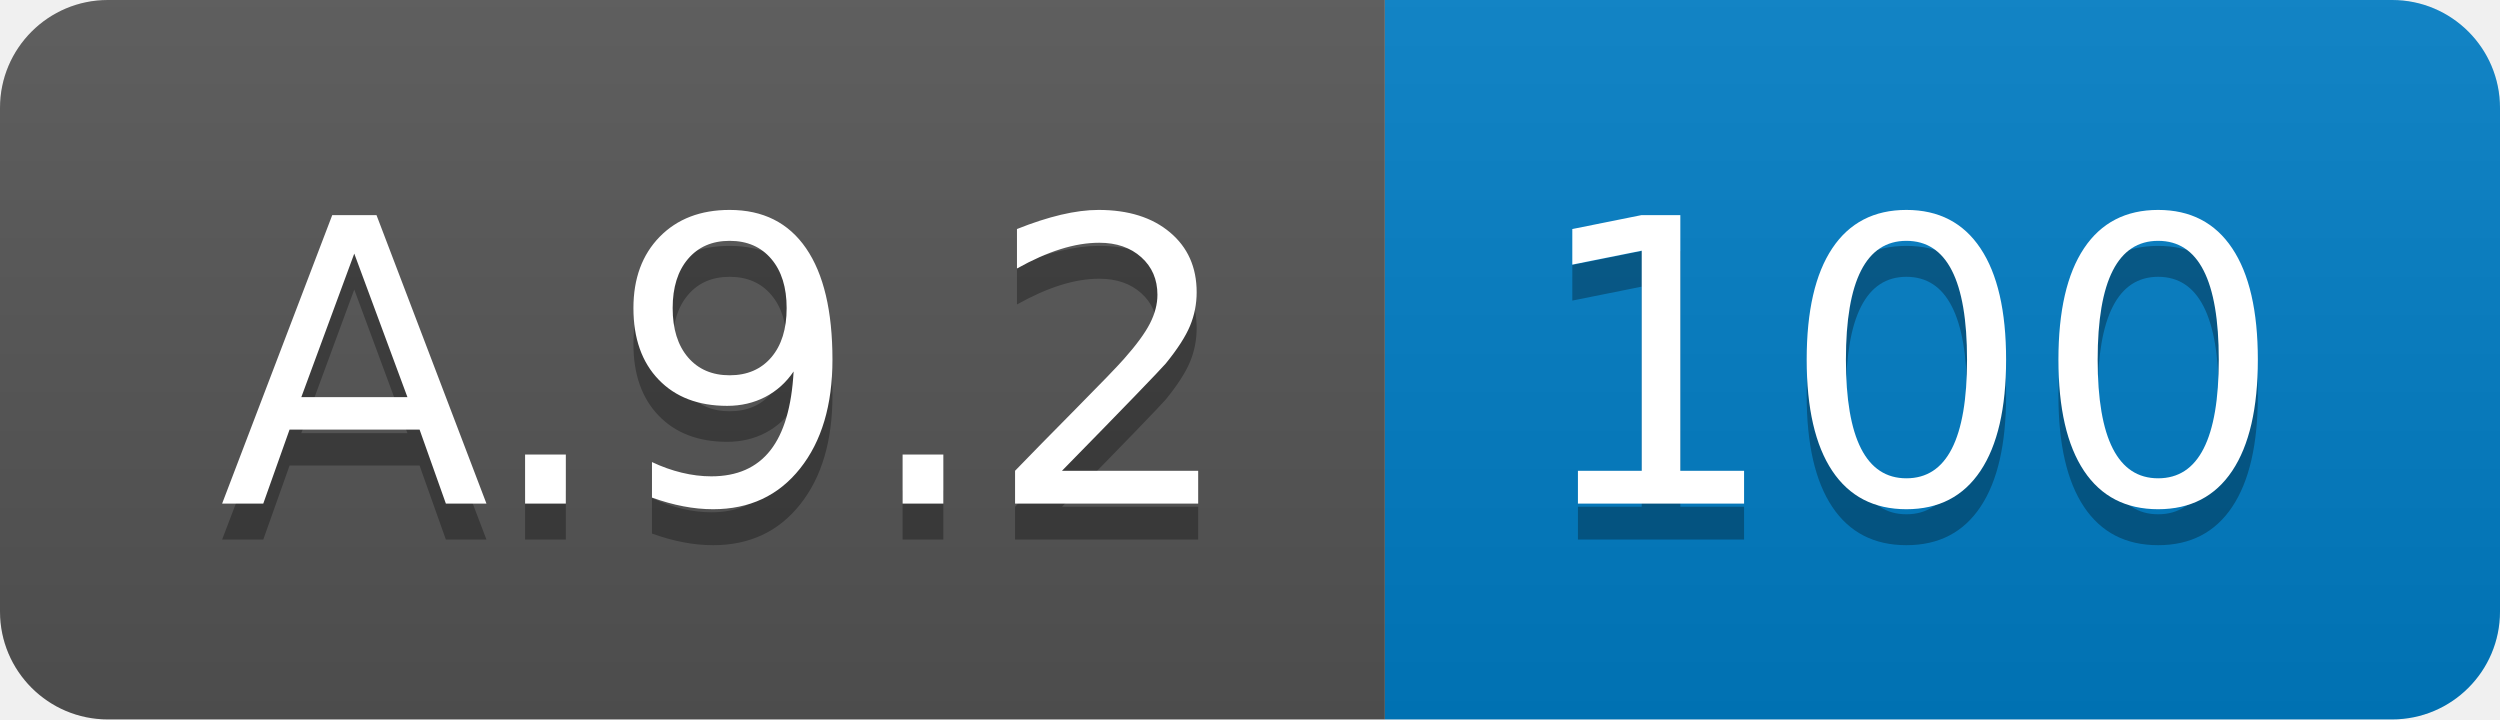
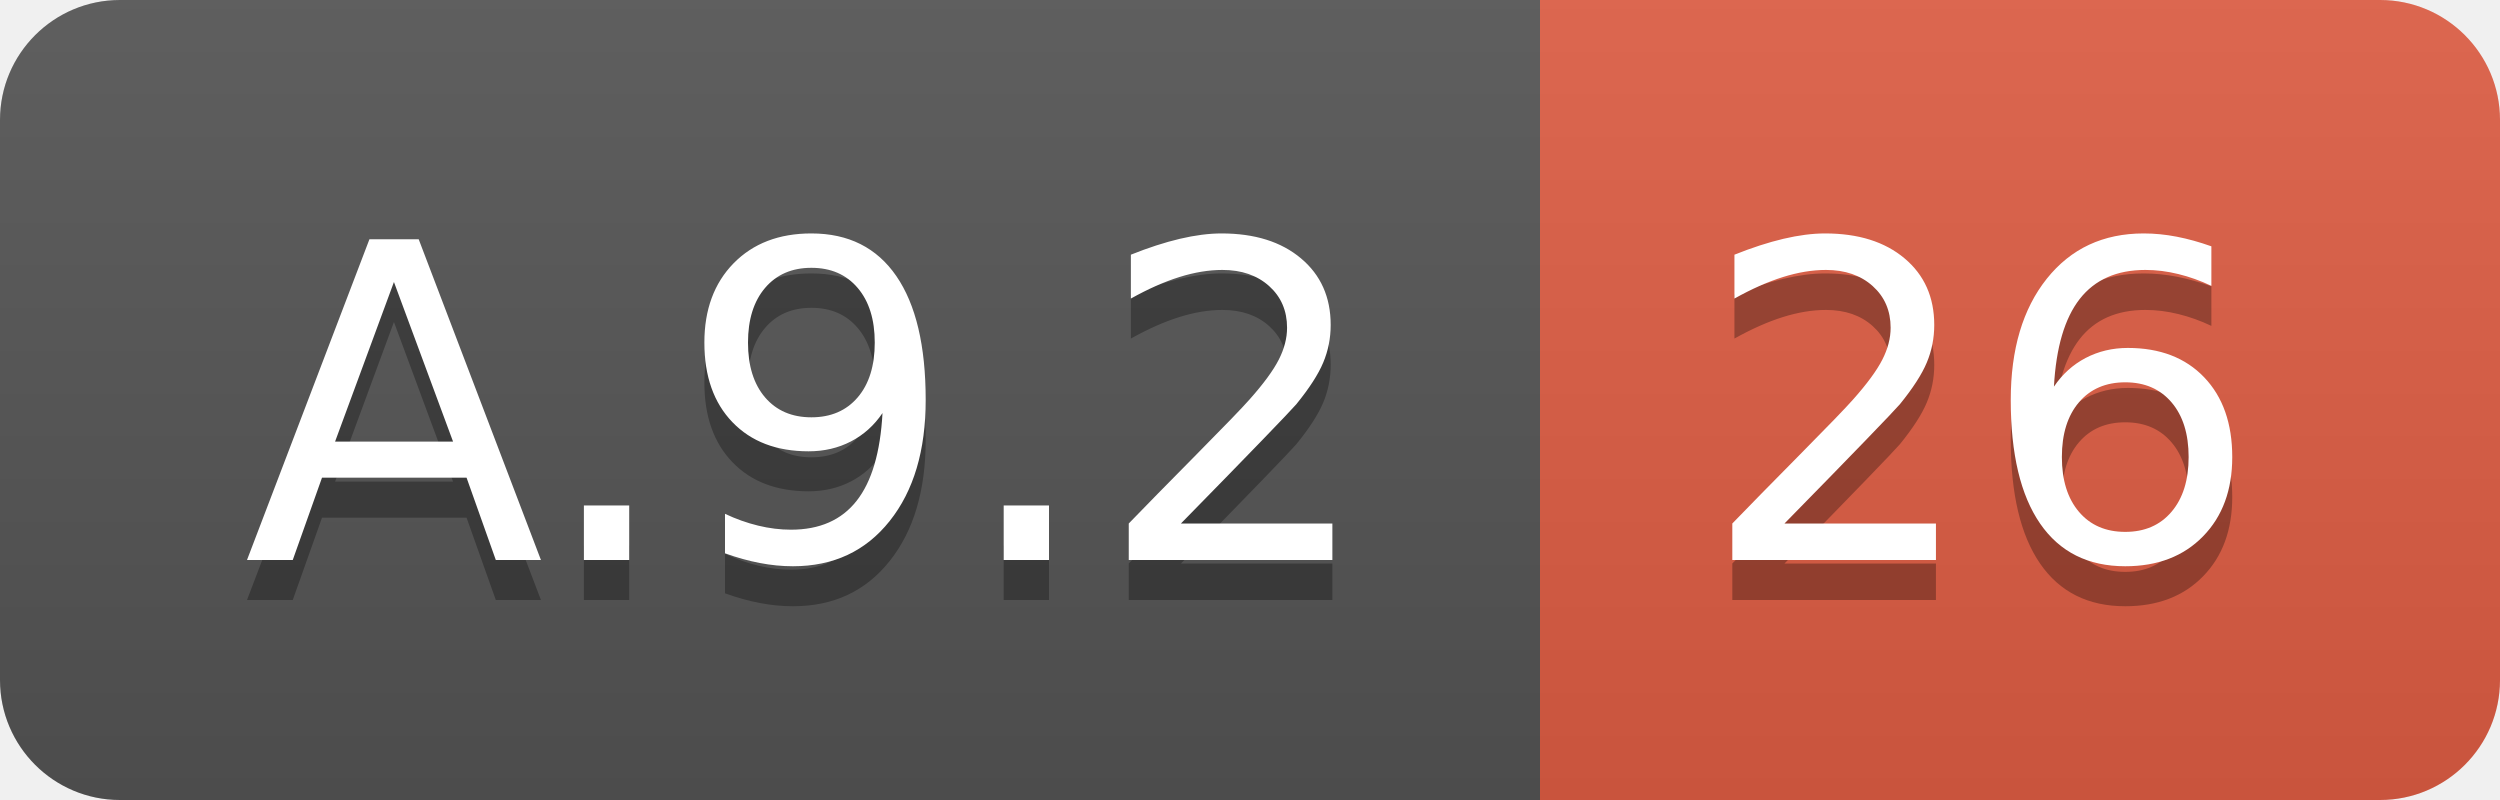
- <svg xmlns="http://www.w3.org/2000/svg" width="69.5" height="20">
+ <svg xmlns="http://www.w3.org/2000/svg" width="62.5" height="20">
  <linearGradient id="smooth" x2="0" y2="100%">
    <stop offset="0" stop-color="#bbb" stop-opacity=".1" />
    <stop offset="1" stop-opacity=".1" />
  </linearGradient>
  <clipPath id="round">
-     <rect width="69.5" height="20" rx="3" fill="#fff" />
+     <rect width="62.5" height="20" rx="3" fill="#fff" />
  </clipPath>
  <g clip-path="url(#round)">
    <rect width="38.5" height="20" fill="#555" />
-     <rect x="38.5" width="31.0" height="20" fill="#007ec6" />
-     <rect width="69.5" height="20" fill="url(#smooth)" />
+     <rect x="38.5" width="24.0" height="20" fill="#e05d44" />
+     <rect width="62.5" height="20" fill="url(#smooth)" />
  </g>
  <g fill="#fff" text-anchor="middle" font-family="DejaVu Sans,Verdana,Geneva,sans-serif" font-size="110">
    <text x="202.5" y="150" fill="#010101" fill-opacity=".3" transform="scale(0.1)" textLength="285.0" lengthAdjust="spacing">A.9.2</text>
    <text x="202.5" y="140" transform="scale(0.1)" textLength="285.0" lengthAdjust="spacing">A.9.2</text>
-     <text x="530.0" y="150" fill="#010101" fill-opacity=".3" transform="scale(0.1)" textLength="210.0" lengthAdjust="spacing">100</text>
-     <text x="530.0" y="140" transform="scale(0.1)" textLength="210.0" lengthAdjust="spacing">100</text>
+     <text x="495.0" y="150" fill="#010101" fill-opacity=".3" transform="scale(0.1)" textLength="140.0" lengthAdjust="spacing">26</text>
+     <text x="495.0" y="140" transform="scale(0.1)" textLength="140.0" lengthAdjust="spacing">26</text>
  </g>
</svg>
